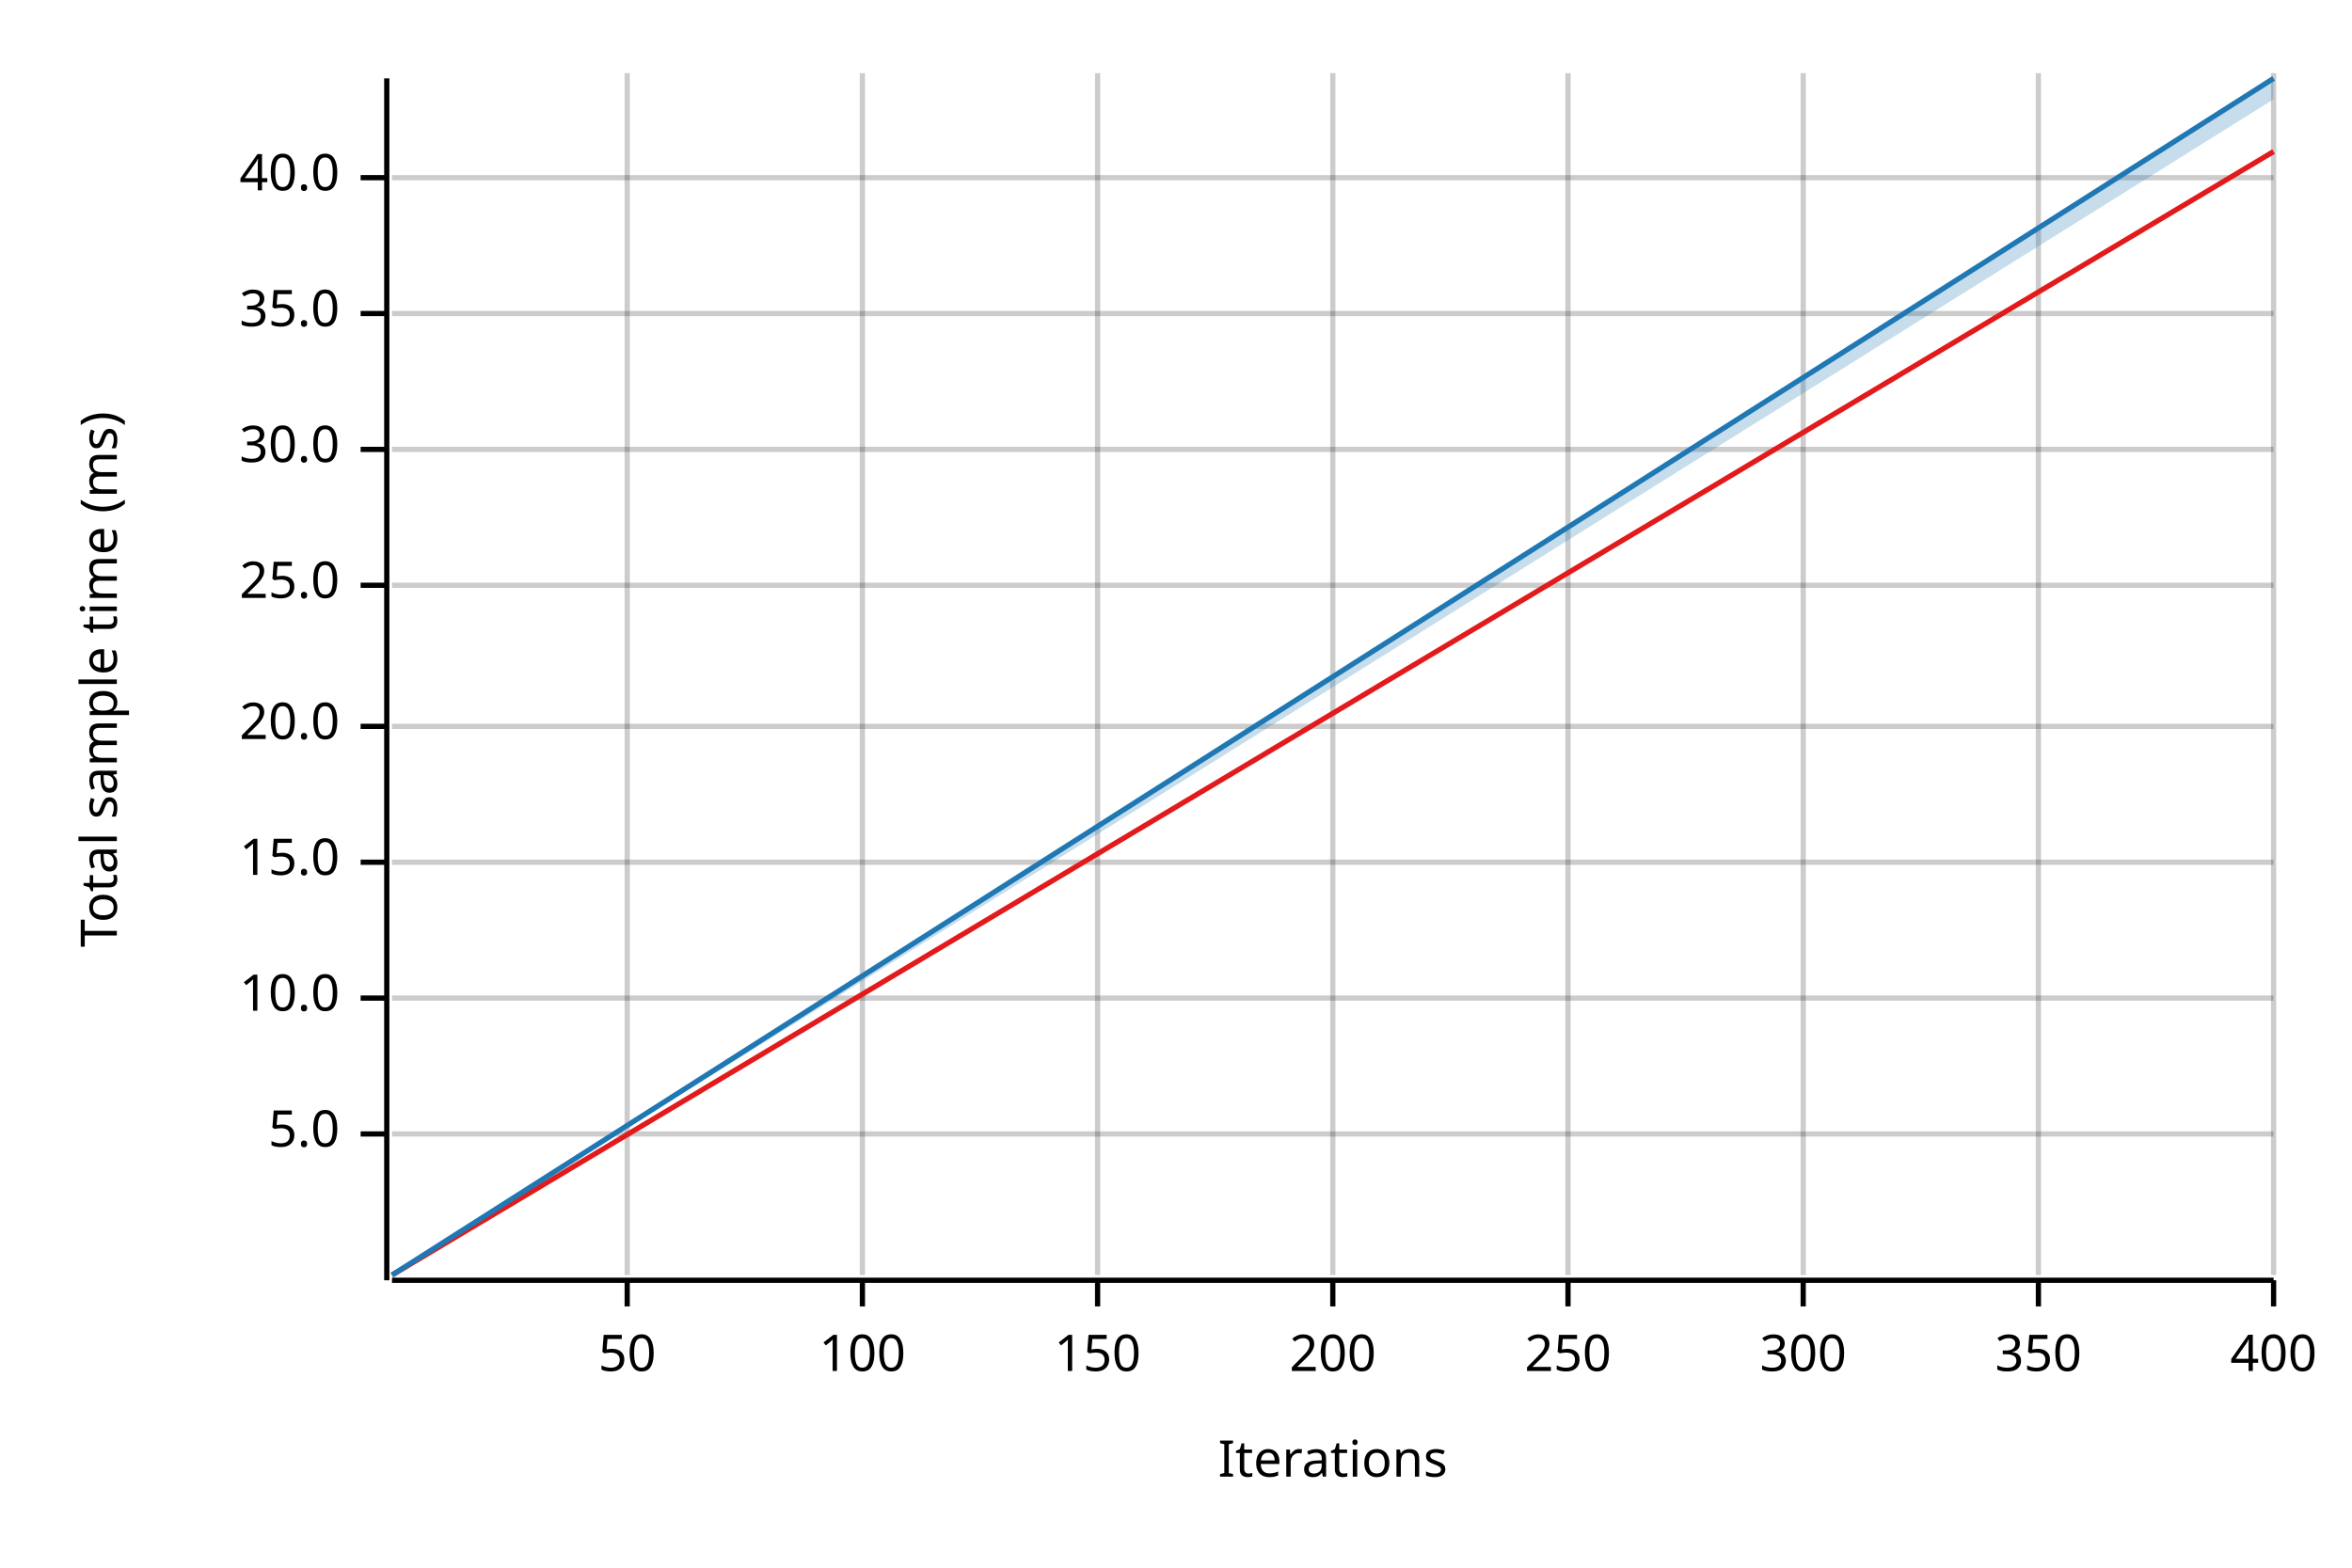
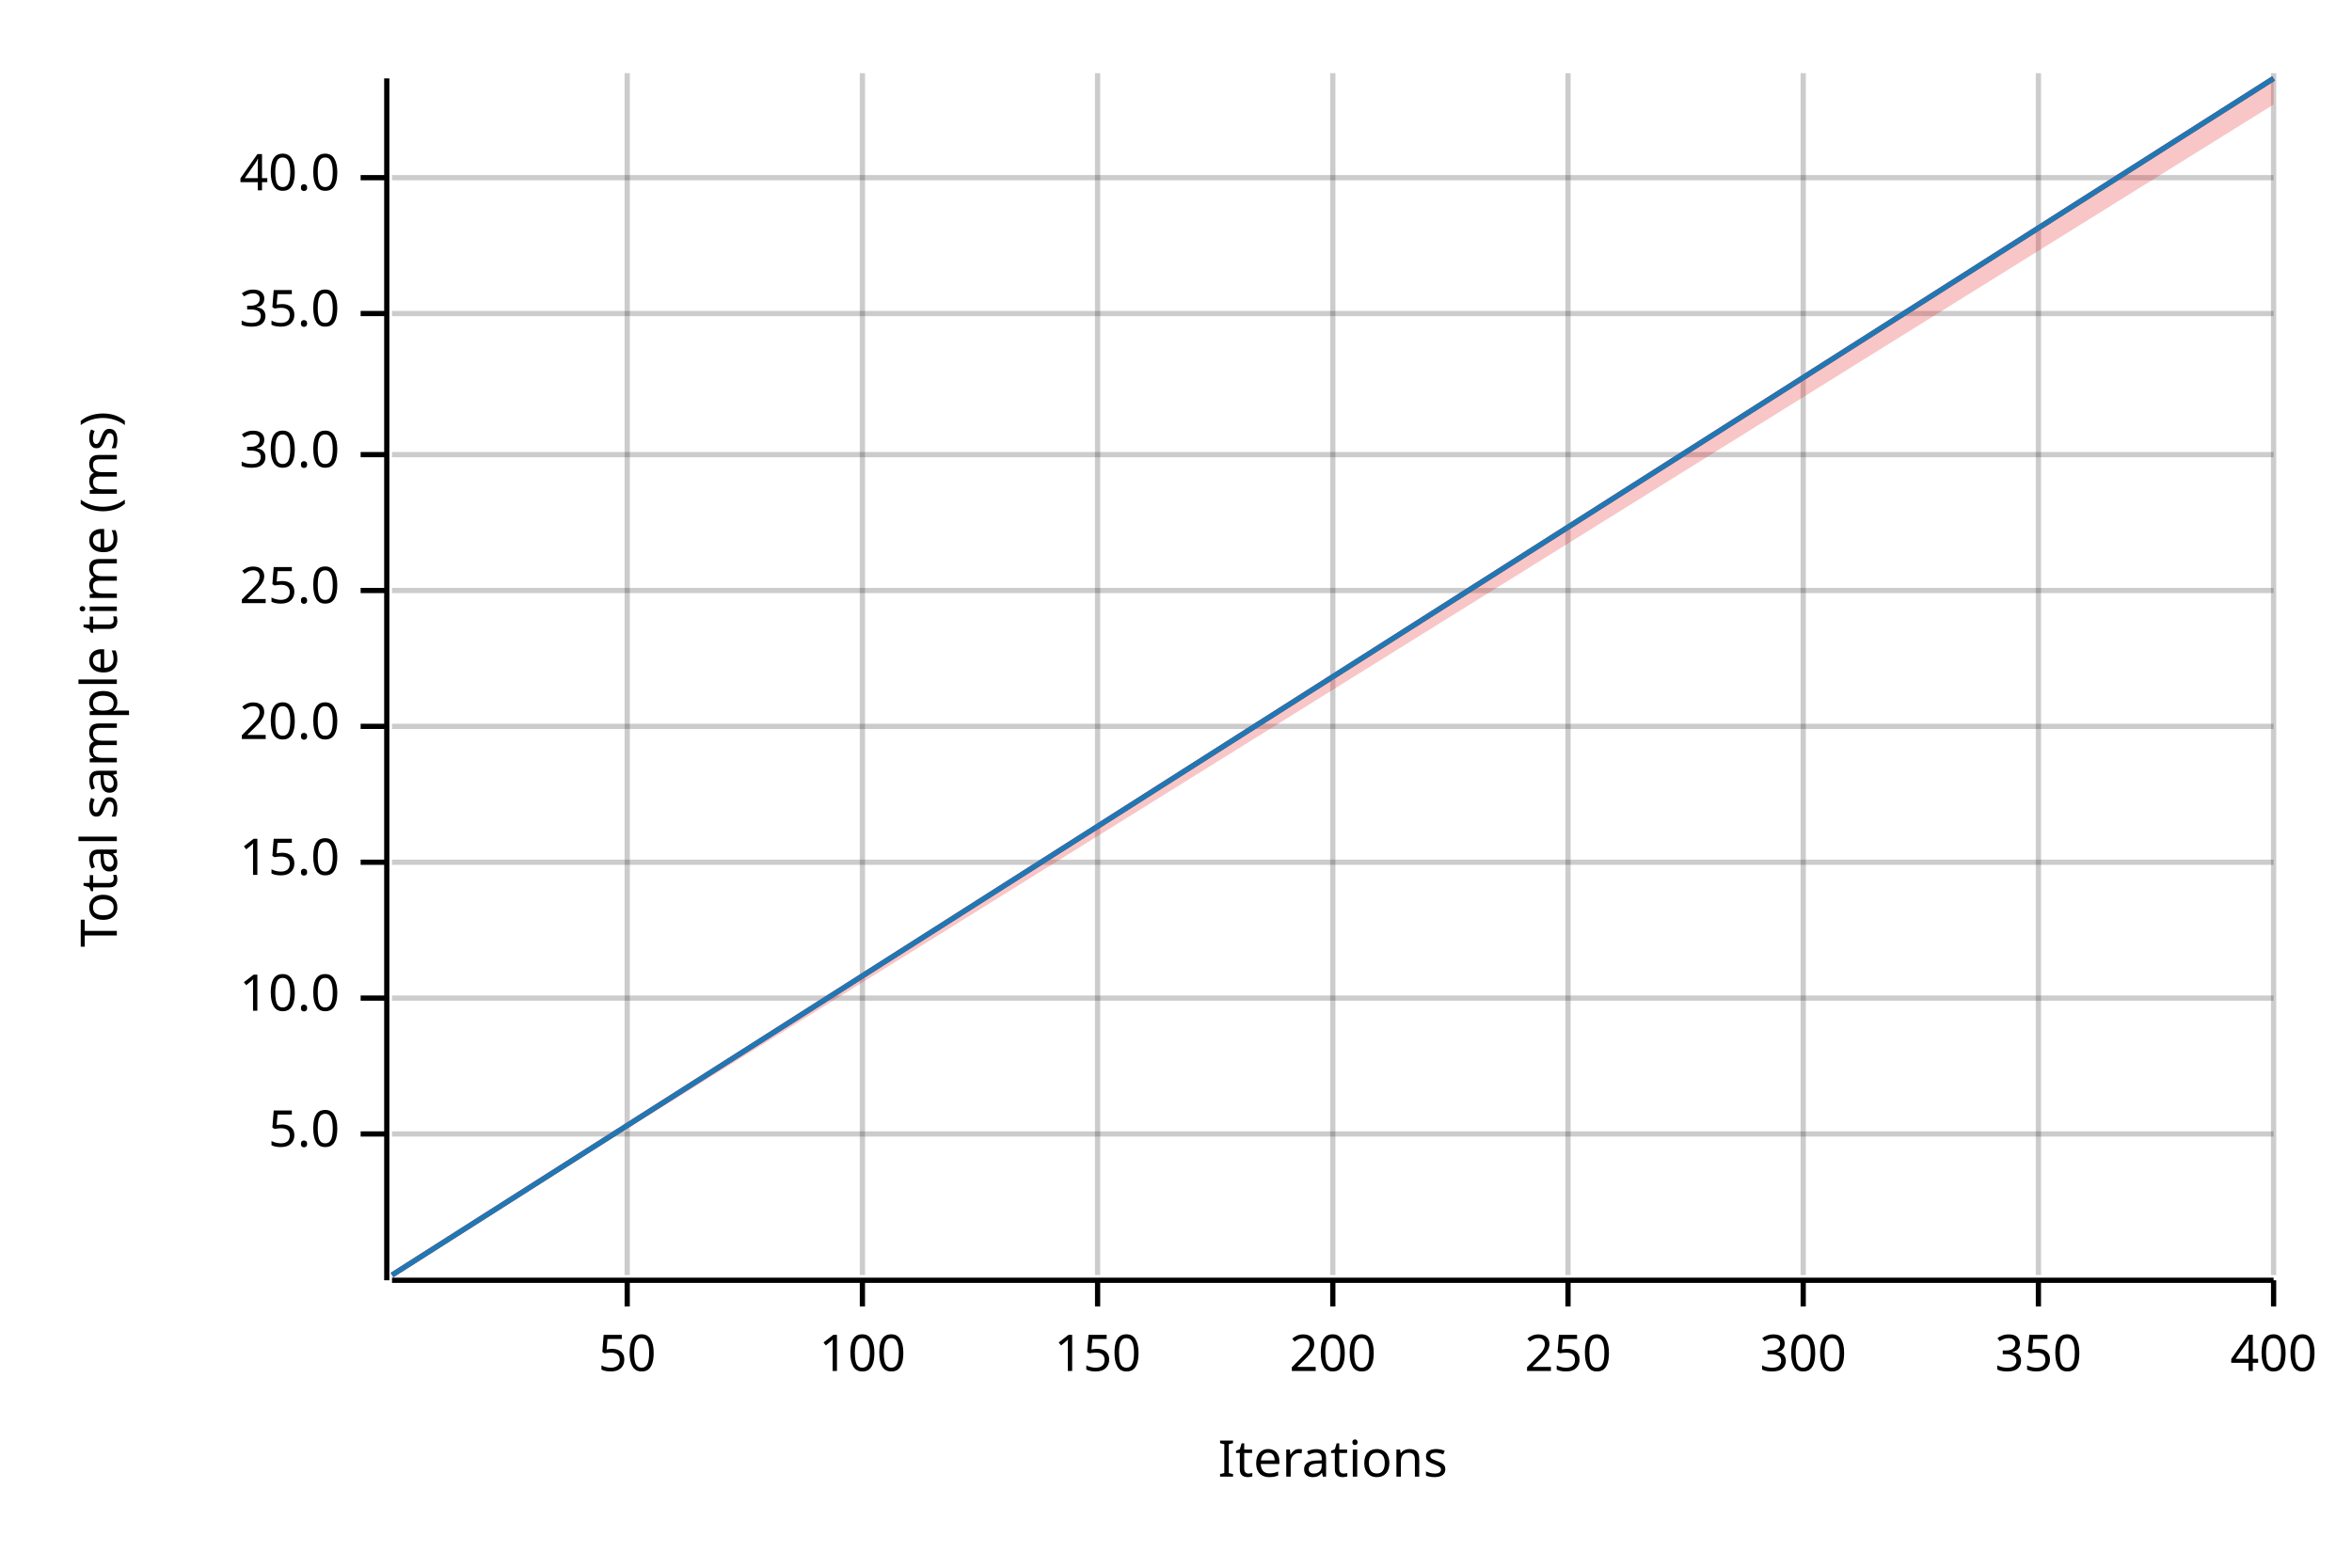
<svg xmlns="http://www.w3.org/2000/svg" width="450" height="300" viewBox="0 0 450 300">
  <text x="15" y="130" dy="0.76em" text-anchor="middle" font-family="sans-serif" font-size="9.677" opacity="1" fill="#000000" transform="rotate(270, 15, 130)">
Total sample time (ms)
</text>
  <text x="255" y="285" dy="-0.5ex" text-anchor="middle" font-family="sans-serif" font-size="9.677" opacity="1" fill="#000000">
Iterations
</text>
  <line opacity="0.2" stroke="#000000" stroke-width="1" x1="120" y1="244" x2="120" y2="14" />
  <line opacity="0.2" stroke="#000000" stroke-width="1" x1="165" y1="244" x2="165" y2="14" />
  <line opacity="0.2" stroke="#000000" stroke-width="1" x1="210" y1="244" x2="210" y2="14" />
  <line opacity="0.2" stroke="#000000" stroke-width="1" x1="255" y1="244" x2="255" y2="14" />
  <line opacity="0.2" stroke="#000000" stroke-width="1" x1="300" y1="244" x2="300" y2="14" />
  <line opacity="0.2" stroke="#000000" stroke-width="1" x1="345" y1="244" x2="345" y2="14" />
  <line opacity="0.2" stroke="#000000" stroke-width="1" x1="390" y1="244" x2="390" y2="14" />
  <line opacity="0.2" stroke="#000000" stroke-width="1" x1="435" y1="244" x2="435" y2="14" />
  <line opacity="0.2" stroke="#000000" stroke-width="1" x1="75" y1="217" x2="435" y2="217" />
  <line opacity="0.2" stroke="#000000" stroke-width="1" x1="75" y1="191" x2="435" y2="191" />
  <line opacity="0.2" stroke="#000000" stroke-width="1" x1="75" y1="165" x2="435" y2="165" />
  <line opacity="0.2" stroke="#000000" stroke-width="1" x1="75" y1="139" x2="435" y2="139" />
-   <line opacity="0.2" stroke="#000000" stroke-width="1" x1="75" y1="112" x2="435" y2="112" />
-   <line opacity="0.2" stroke="#000000" stroke-width="1" x1="75" y1="86" x2="435" y2="86" />
+   <line opacity="0.2" stroke="#000000" stroke-width="1" x1="75" y1="113" x2="435" y2="113" />
+   <line opacity="0.2" stroke="#000000" stroke-width="1" x1="75" y1="87" x2="435" y2="87" />
  <line opacity="0.2" stroke="#000000" stroke-width="1" x1="75" y1="60" x2="435" y2="60" />
  <line opacity="0.2" stroke="#000000" stroke-width="1" x1="75" y1="34" x2="435" y2="34" />
  <polyline fill="none" opacity="1" stroke="#000000" stroke-width="1" points="74,15 74,245 " />
  <text x="65" y="217" dy="0.5ex" text-anchor="end" font-family="sans-serif" font-size="9.677" opacity="1" fill="#000000">
5.0
</text>
  <polyline fill="none" opacity="1" stroke="#000000" stroke-width="1" points="69,217 74,217 " />
  <text x="65" y="191" dy="0.5ex" text-anchor="end" font-family="sans-serif" font-size="9.677" opacity="1" fill="#000000">
10.0
</text>
  <polyline fill="none" opacity="1" stroke="#000000" stroke-width="1" points="69,191 74,191 " />
  <text x="65" y="165" dy="0.5ex" text-anchor="end" font-family="sans-serif" font-size="9.677" opacity="1" fill="#000000">
15.0
</text>
  <polyline fill="none" opacity="1" stroke="#000000" stroke-width="1" points="69,165 74,165 " />
  <text x="65" y="139" dy="0.5ex" text-anchor="end" font-family="sans-serif" font-size="9.677" opacity="1" fill="#000000">
20.0
</text>
  <polyline fill="none" opacity="1" stroke="#000000" stroke-width="1" points="69,139 74,139 " />
-   <text x="65" y="112" dy="0.5ex" text-anchor="end" font-family="sans-serif" font-size="9.677" opacity="1" fill="#000000">
+   <text x="65" y="113" dy="0.5ex" text-anchor="end" font-family="sans-serif" font-size="9.677" opacity="1" fill="#000000">
25.0
</text>
-   <polyline fill="none" opacity="1" stroke="#000000" stroke-width="1" points="69,112 74,112 " />
-   <text x="65" y="86" dy="0.5ex" text-anchor="end" font-family="sans-serif" font-size="9.677" opacity="1" fill="#000000">
+   <polyline fill="none" opacity="1" stroke="#000000" stroke-width="1" points="69,113 74,113 " />
+   <text x="65" y="87" dy="0.5ex" text-anchor="end" font-family="sans-serif" font-size="9.677" opacity="1" fill="#000000">
30.0
</text>
-   <polyline fill="none" opacity="1" stroke="#000000" stroke-width="1" points="69,86 74,86 " />
+   <polyline fill="none" opacity="1" stroke="#000000" stroke-width="1" points="69,87 74,87 " />
  <text x="65" y="60" dy="0.5ex" text-anchor="end" font-family="sans-serif" font-size="9.677" opacity="1" fill="#000000">
35.0
</text>
  <polyline fill="none" opacity="1" stroke="#000000" stroke-width="1" points="69,60 74,60 " />
  <text x="65" y="34" dy="0.5ex" text-anchor="end" font-family="sans-serif" font-size="9.677" opacity="1" fill="#000000">
40.0
</text>
  <polyline fill="none" opacity="1" stroke="#000000" stroke-width="1" points="69,34 74,34 " />
  <polyline fill="none" opacity="1" stroke="#000000" stroke-width="1" points="75,245 435,245 " />
  <text x="120" y="255" dy="0.76em" text-anchor="middle" font-family="sans-serif" font-size="9.677" opacity="1" fill="#000000">
50
</text>
  <polyline fill="none" opacity="1" stroke="#000000" stroke-width="1" points="120,245 120,250 " />
  <text x="165" y="255" dy="0.76em" text-anchor="middle" font-family="sans-serif" font-size="9.677" opacity="1" fill="#000000">
100
</text>
  <polyline fill="none" opacity="1" stroke="#000000" stroke-width="1" points="165,245 165,250 " />
  <text x="210" y="255" dy="0.76em" text-anchor="middle" font-family="sans-serif" font-size="9.677" opacity="1" fill="#000000">
150
</text>
  <polyline fill="none" opacity="1" stroke="#000000" stroke-width="1" points="210,245 210,250 " />
  <text x="255" y="255" dy="0.76em" text-anchor="middle" font-family="sans-serif" font-size="9.677" opacity="1" fill="#000000">
200
</text>
  <polyline fill="none" opacity="1" stroke="#000000" stroke-width="1" points="255,245 255,250 " />
  <text x="300" y="255" dy="0.76em" text-anchor="middle" font-family="sans-serif" font-size="9.677" opacity="1" fill="#000000">
250
</text>
  <polyline fill="none" opacity="1" stroke="#000000" stroke-width="1" points="300,245 300,250 " />
  <text x="345" y="255" dy="0.76em" text-anchor="middle" font-family="sans-serif" font-size="9.677" opacity="1" fill="#000000">
300
</text>
  <polyline fill="none" opacity="1" stroke="#000000" stroke-width="1" points="345,245 345,250 " />
  <text x="390" y="255" dy="0.76em" text-anchor="middle" font-family="sans-serif" font-size="9.677" opacity="1" fill="#000000">
350
</text>
  <polyline fill="none" opacity="1" stroke="#000000" stroke-width="1" points="390,245 390,250 " />
  <text x="435" y="255" dy="0.76em" text-anchor="middle" font-family="sans-serif" font-size="9.677" opacity="1" fill="#000000">
400
</text>
  <polyline fill="none" opacity="1" stroke="#000000" stroke-width="1" points="435,245 435,250 " />
-   <polyline fill="none" opacity="1" stroke="#E31A1C" stroke-width="1" points="75,244 435,29 " />
-   <polygon opacity="0.25" fill="#E31A1C" points="75,244 435,29 435,29 " />
+   <polyline fill="none" opacity="1" stroke="#E31A1C" stroke-width="1" points="75,244 435,15 " />
+   <polygon opacity="0.25" fill="#E31A1C" points="75,244 435,20 435,15 " />
  <polyline fill="none" opacity="1" stroke="#1F78B4" stroke-width="1" points="75,244 435,15 " />
-   <polygon opacity="0.25" fill="#1F78B4" points="75,244 435,19 435,15 " />
+   <polygon opacity="0.25" fill="#1F78B4" points="75,244 435,15 435,15 " />
</svg>
